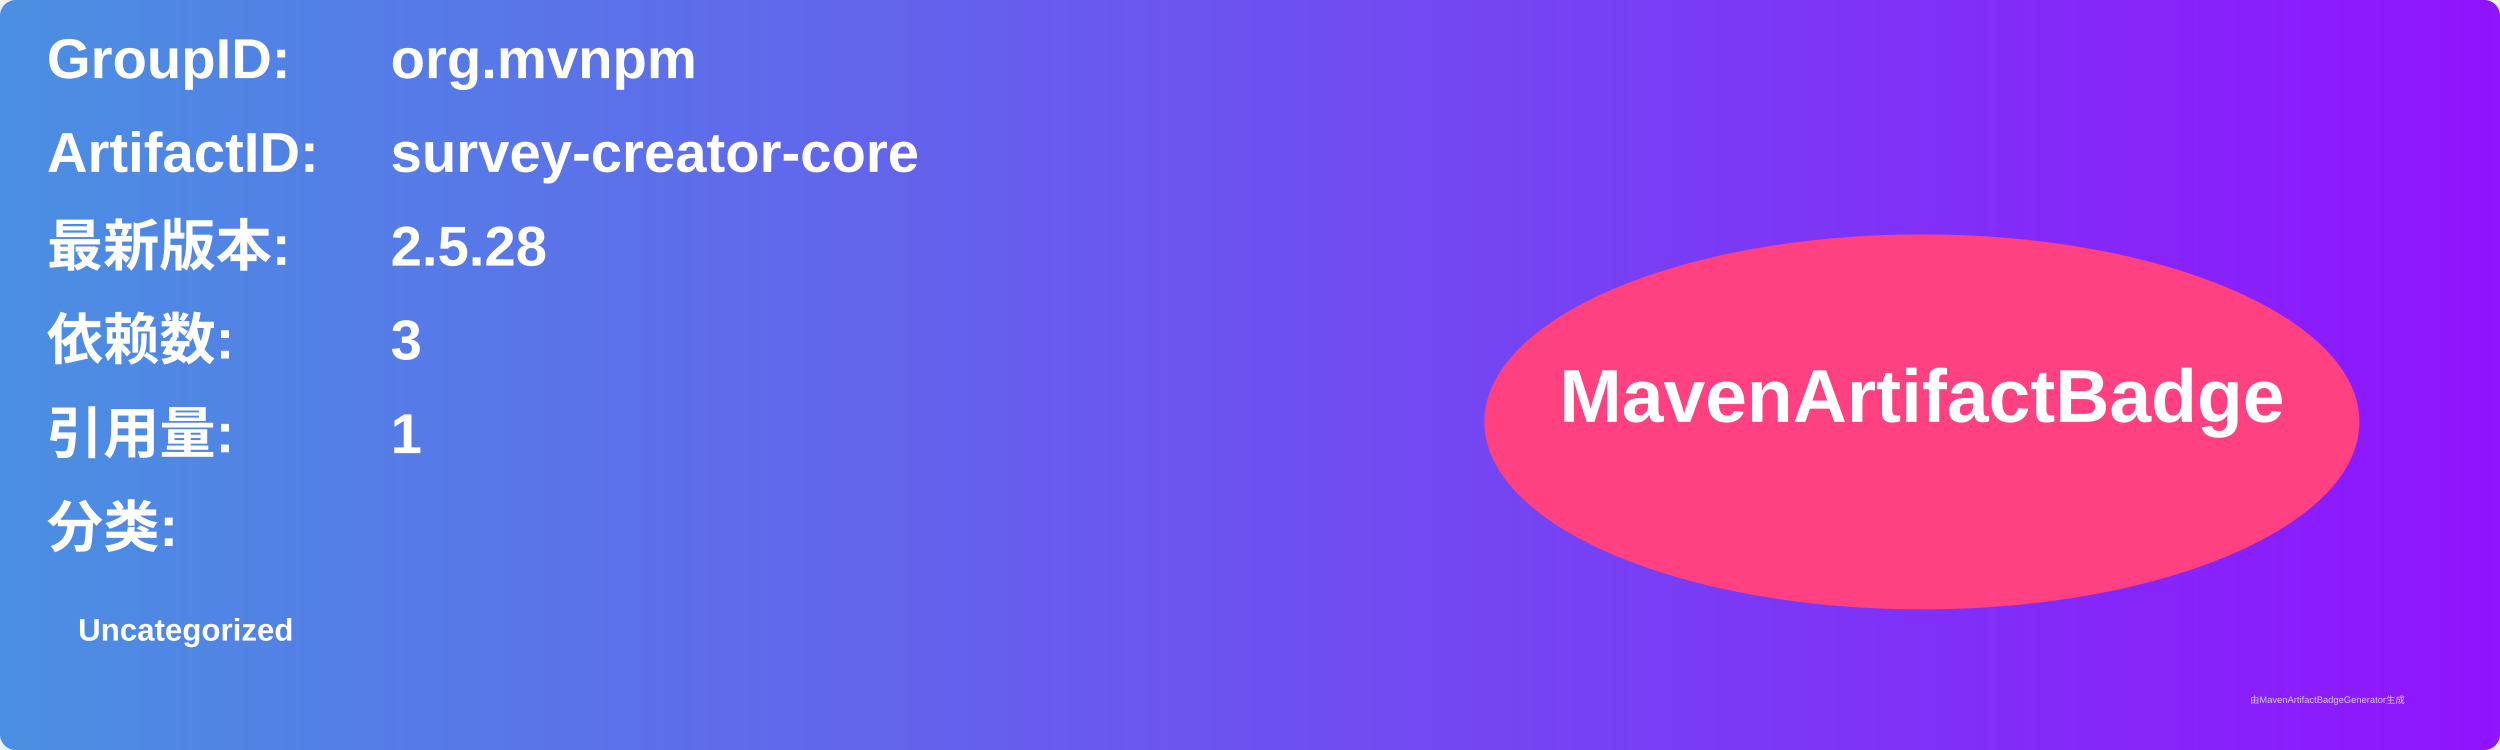
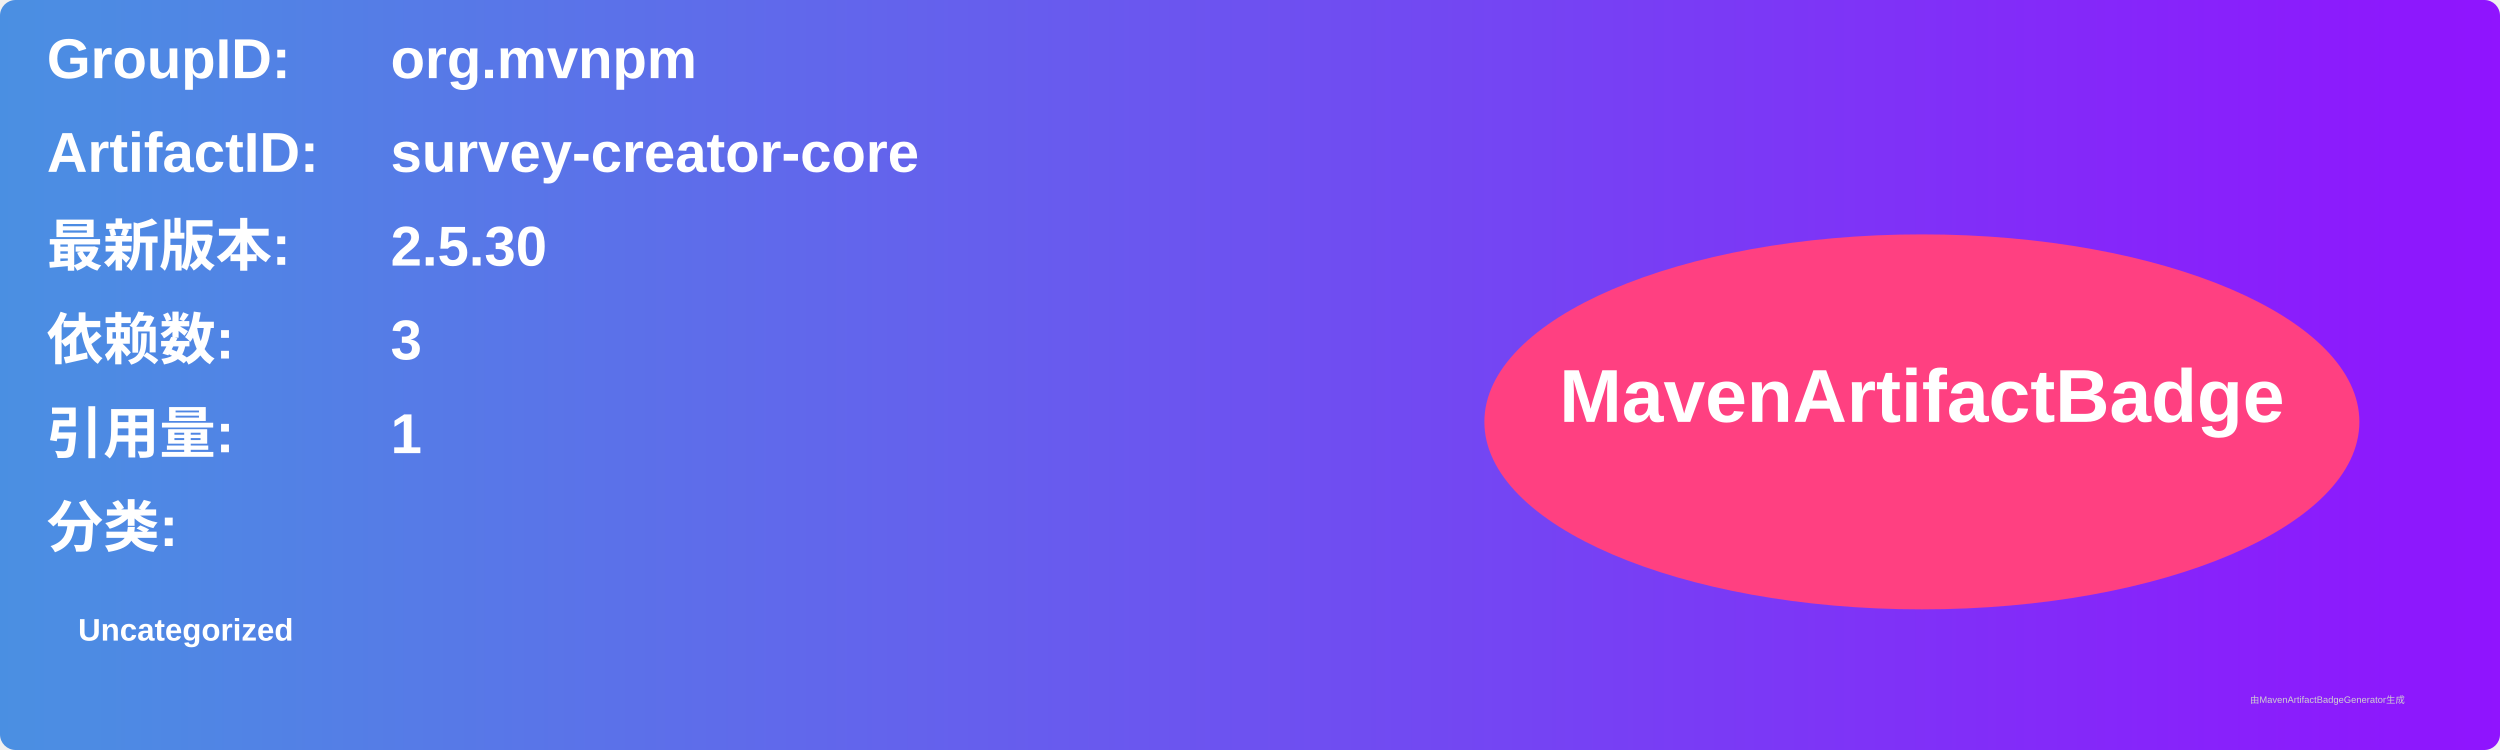
<svg xmlns="http://www.w3.org/2000/svg" width="800" height="240" viewBox="0 0 800 240">
  <linearGradient id="grad" x1="0%" y1="0%" x2="100%" y2="0%">
    <stop offset="0%" stop-color="#4a90e2" />
    <stop offset="100%" stop-color="#9013fe" />
  </linearGradient>
  <rect width="100%" height="100%" rx="5" ry="5" fill="url(#grad)" />
  <g transform="translate(15, 15)">
    <text x="0" y="10" font-family="Arial" font-size="18" fill="white" font-weight="bold" width="260">GroupID:</text>
    <text x="110" y="10" font-family="Arial" font-size="18" fill="white" font-weight="bold" width="460">org.mvnpm</text>
    <text x="0" y="40" font-family="Arial" font-size="18" fill="white" font-weight="bold" width="260">ArtifactID:</text>
    <text x="110" y="40" font-family="Arial" font-size="18" fill="white" font-weight="bold" width="460">survey-creator-core</text>
    <text x="0" y="70" font-family="Arial" font-size="18" fill="white" font-weight="bold">最新版本:</text>
    <text x="110" y="70" font-family="Arial" font-size="18" fill="white" font-weight="bold">
-       <tspan font-weight="bold">2.5.28</tspan>
+       <tspan font-weight="bold">2.5.30</tspan>
    </text>
    <text x="0" y="100" font-family="Arial" font-size="18" fill="white" font-weight="bold">依赖数: </text>
    <text x="110" y="100" font-family="Arial" font-size="18" fill="white">
      <tspan font-weight="bold">3</tspan>
    </text>
    <text x="0" y="130" font-family="Arial" font-size="18" fill="white" font-weight="bold">引用量: </text>
    <text x="110" y="130" font-family="Arial" font-size="18" fill="white">
      <tspan font-weight="bold">1</tspan>
    </text>
    <text x="0" y="160" font-family="Arial" font-size="18" fill="white" font-weight="bold">分类:</text>
    <text x="10" y="190" font-family="Arial" font-size="10" fill="white">
      <tspan font-weight="bold">Uncategorized</tspan>
    </text>
    <ellipse cx="600" cy="120" rx="140" ry="60" fill="#ff4081" />
    <text x="600" y="120" text-anchor="middle" font-family="Arial" font-size="24" fill="white" font-weight="bold">MavenArtifactBadge</text>
  </g>
  <text x="720" y="225" font-family="Arial" font-size="3" fill="#d0d0d0">由MavenArtifactBadgeGenerator生成</text>
</svg>
